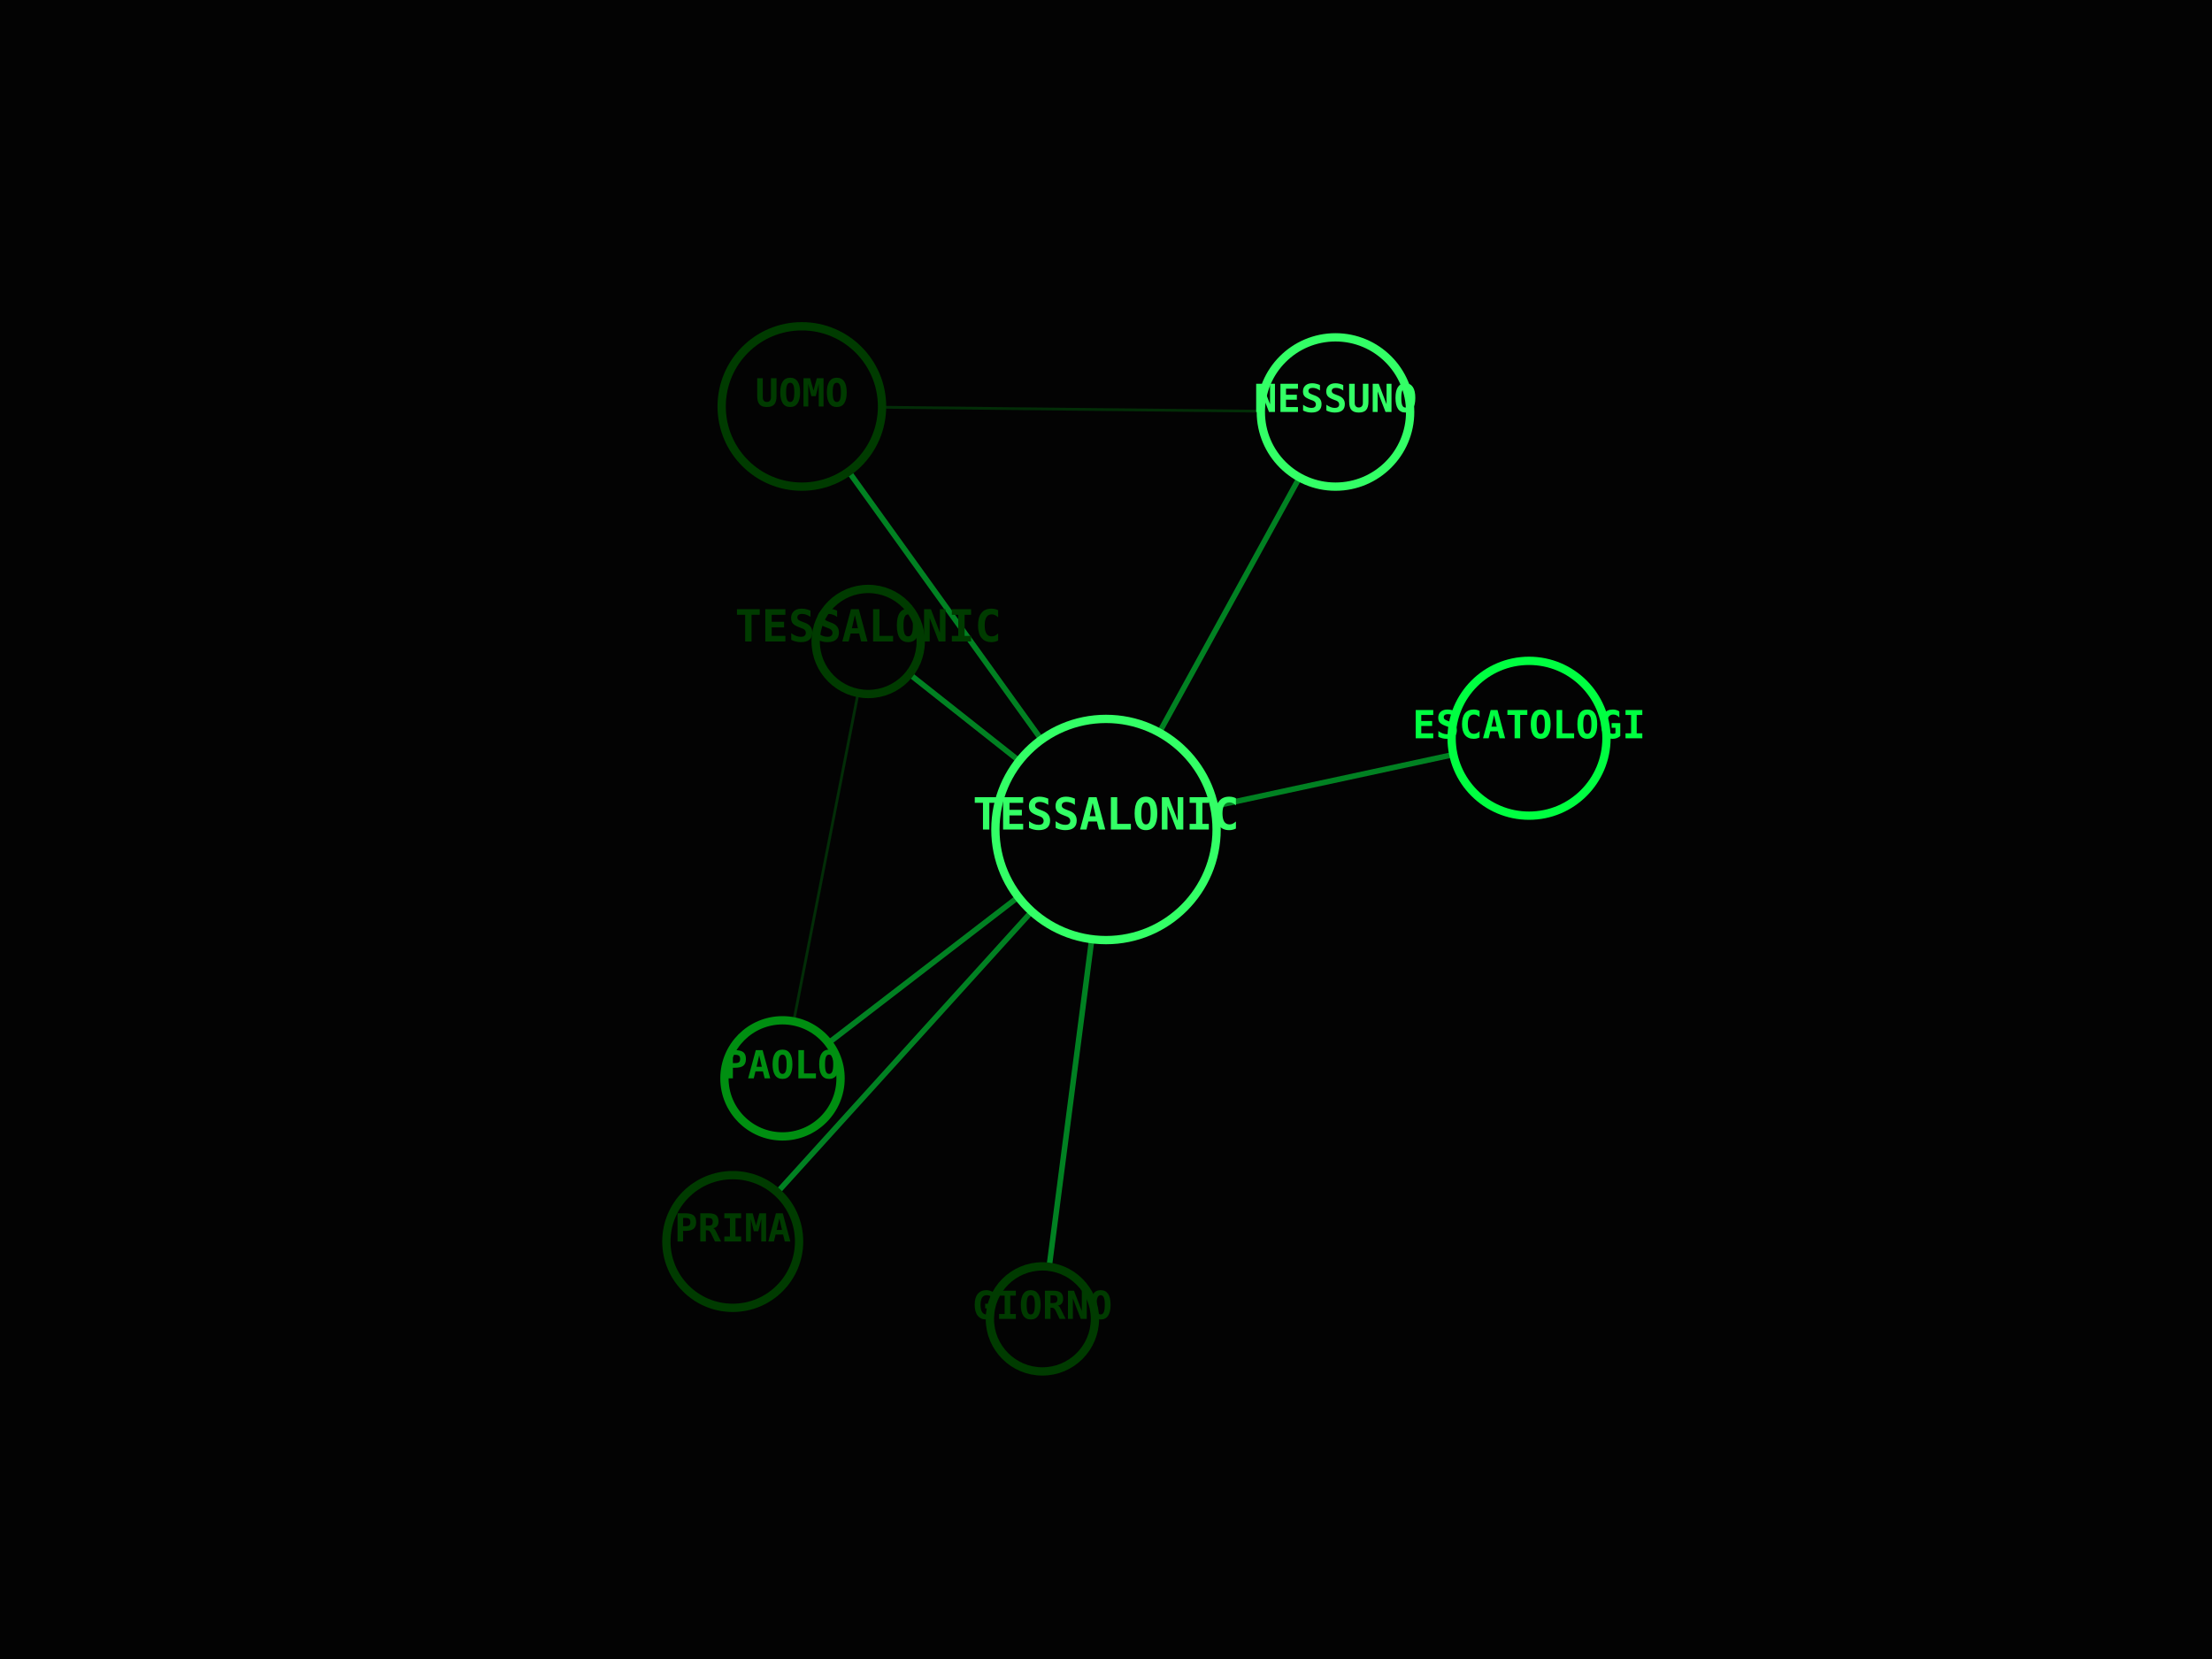
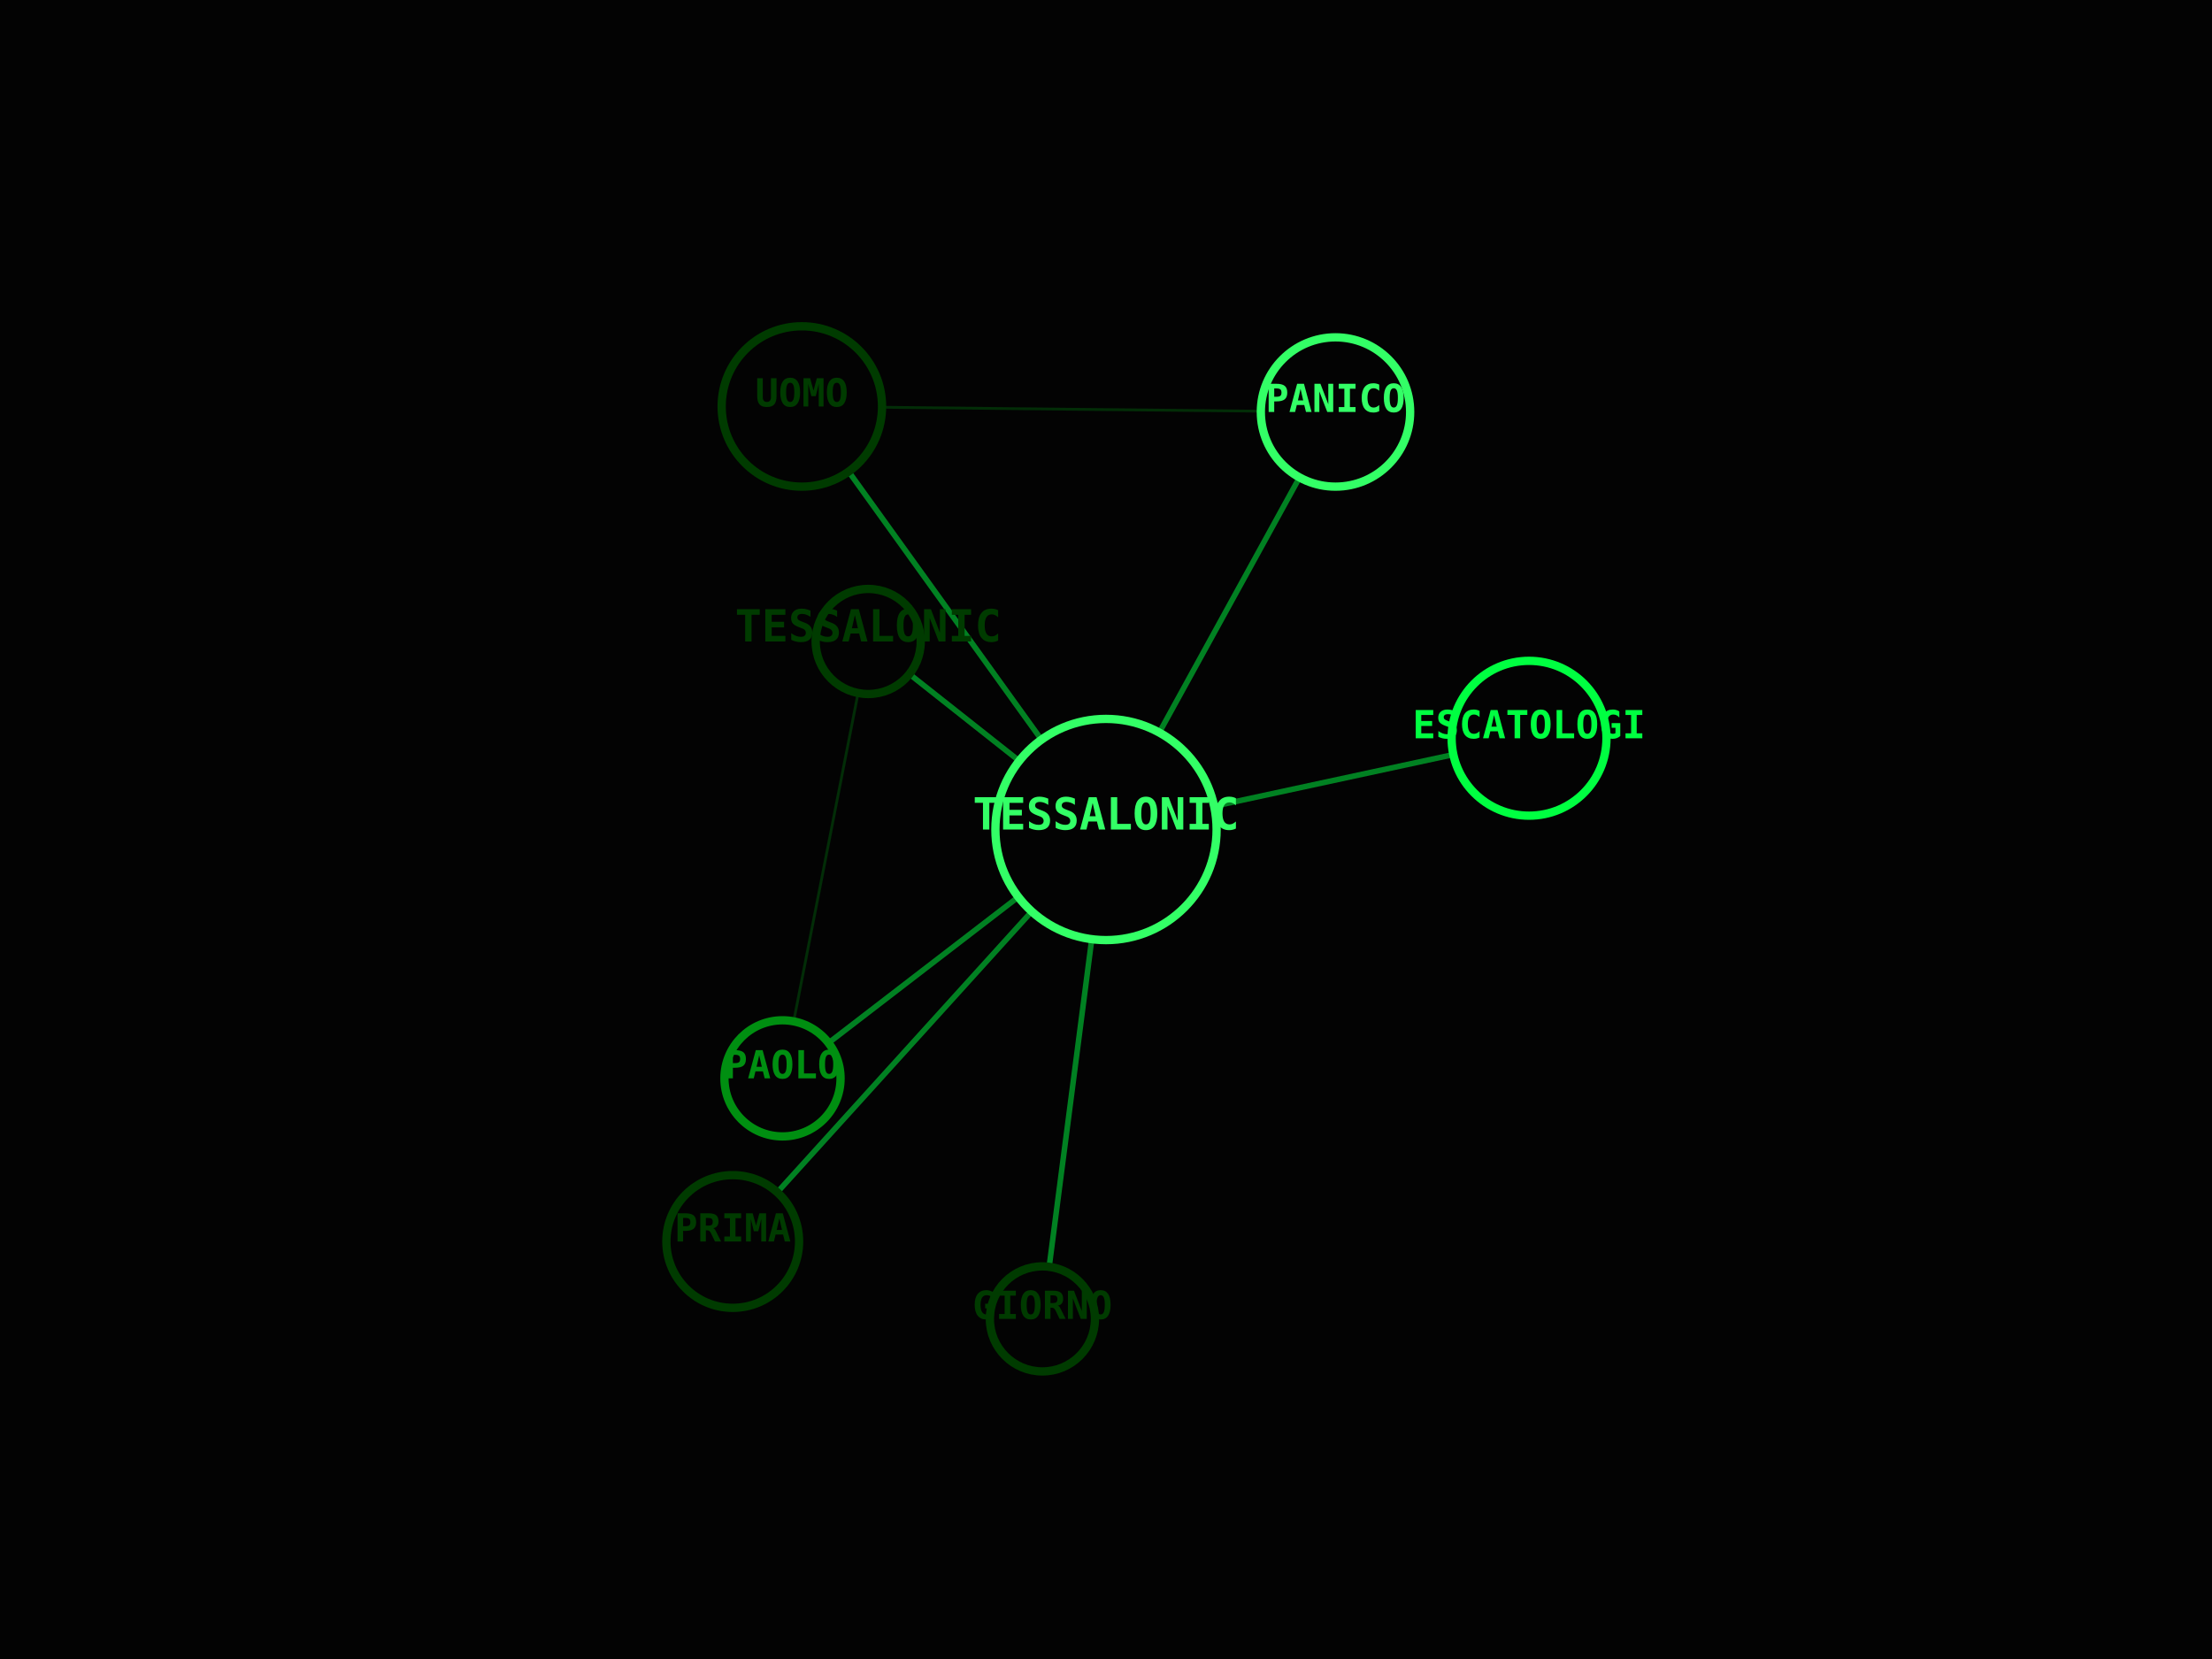
<svg xmlns="http://www.w3.org/2000/svg" viewBox="0 0 800 600" width="100%" height="100%">
  <rect width="100%" height="100%" fill="#030303" />
  <line x1="400" y1="300" x2="283" y2="390" stroke="#00FF41" stroke-width="2" opacity="0.5" />
  <line x1="400" y1="300" x2="314" y2="232" stroke="#00FF41" stroke-width="2" opacity="0.5" />
  <line x1="283" y1="390" x2="314" y2="232" stroke="#008F11" stroke-width="1" opacity="0.3" />
  <line x1="400" y1="300" x2="553" y2="267" stroke="#00FF41" stroke-width="2" opacity="0.5" />
  <line x1="400" y1="300" x2="377" y2="477" stroke="#00FF41" stroke-width="2" opacity="0.5" />
  <line x1="400" y1="300" x2="265" y2="449" stroke="#00FF41" stroke-width="2" opacity="0.5" />
  <line x1="400" y1="300" x2="483" y2="149" stroke="#00FF41" stroke-width="2" opacity="0.5" />
  <line x1="400" y1="300" x2="290" y2="147" stroke="#00FF41" stroke-width="2" opacity="0.5" />
  <line x1="483" y1="149" x2="290" y2="147" stroke="#008F11" stroke-width="1" opacity="0.3" />
  <circle cx="400" cy="300" r="40" fill="#030303" stroke="#33FF66" stroke-width="3" />
  <text x="400" y="300" fill="#33FF66" font-family="monospace" font-size="16" font-weight="bold" text-anchor="middle" alignment-baseline="middle">TESSALONIC</text>
  <circle cx="283" cy="390" r="21" fill="#030303" stroke="#008F11" stroke-width="3" />
  <text x="283" y="390" fill="#008F11" font-family="monospace" font-size="14" font-weight="bold" text-anchor="middle" alignment-baseline="middle">PAOLO</text>
  <circle cx="314" cy="232" r="19" fill="#030303" stroke="#003B00" stroke-width="3" />
  <text x="314" y="232" fill="#003B00" font-family="monospace" font-size="16" font-weight="bold" text-anchor="middle" alignment-baseline="middle">TESSALONIC</text>
  <circle cx="553" cy="267" r="28" fill="#030303" stroke="#00FF41" stroke-width="3" />
  <text x="553" y="267" fill="#00FF41" font-family="monospace" font-size="14" font-weight="bold" text-anchor="middle" alignment-baseline="middle">ESCATOLOGI</text>
  <circle cx="377" cy="477" r="19" fill="#030303" stroke="#003B00" stroke-width="3" />
  <text x="377" y="477" fill="#003B00" font-family="monospace" font-size="14" font-weight="bold" text-anchor="middle" alignment-baseline="middle">GIORNO</text>
  <circle cx="265" cy="449" r="24" fill="#030303" stroke="#003B00" stroke-width="3" />
  <text x="265" y="449" fill="#003B00" font-family="monospace" font-size="14" font-weight="bold" text-anchor="middle" alignment-baseline="middle">PRIMA</text>
  <circle cx="483" cy="149" r="27" fill="#030303" stroke="#33FF66" stroke-width="3" />
-   <text x="483" y="149" fill="#33FF66" font-family="monospace" font-size="14" font-weight="bold" text-anchor="middle" alignment-baseline="middle">NESSUNO</text>
+   <text x="483" y="149" fill="#33FF66" font-family="monospace" font-size="14" font-weight="bold" text-anchor="middle" alignment-baseline="middle">PANICO</text>
  <circle cx="290" cy="147" r="29" fill="#030303" stroke="#003B00" stroke-width="3" />
  <text x="290" y="147" fill="#003B00" font-family="monospace" font-size="14" font-weight="bold" text-anchor="middle" alignment-baseline="middle">UOMO</text>
</svg>
